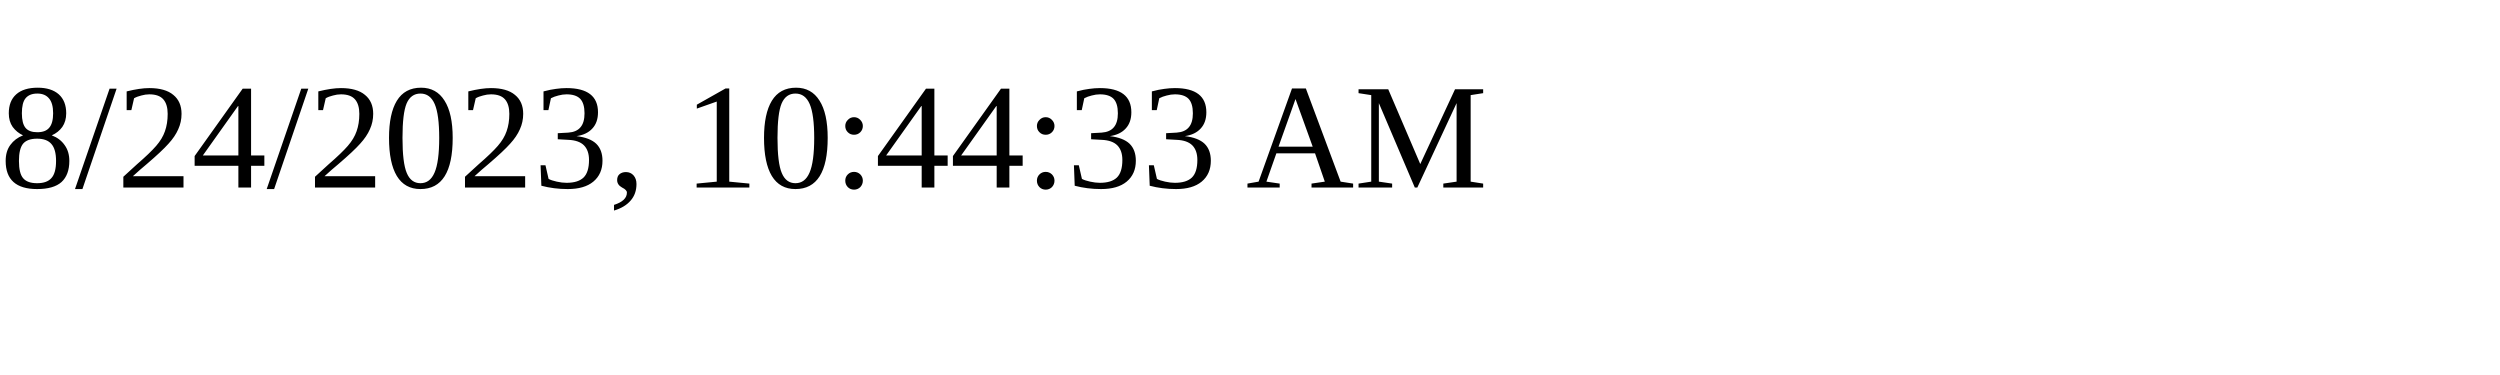
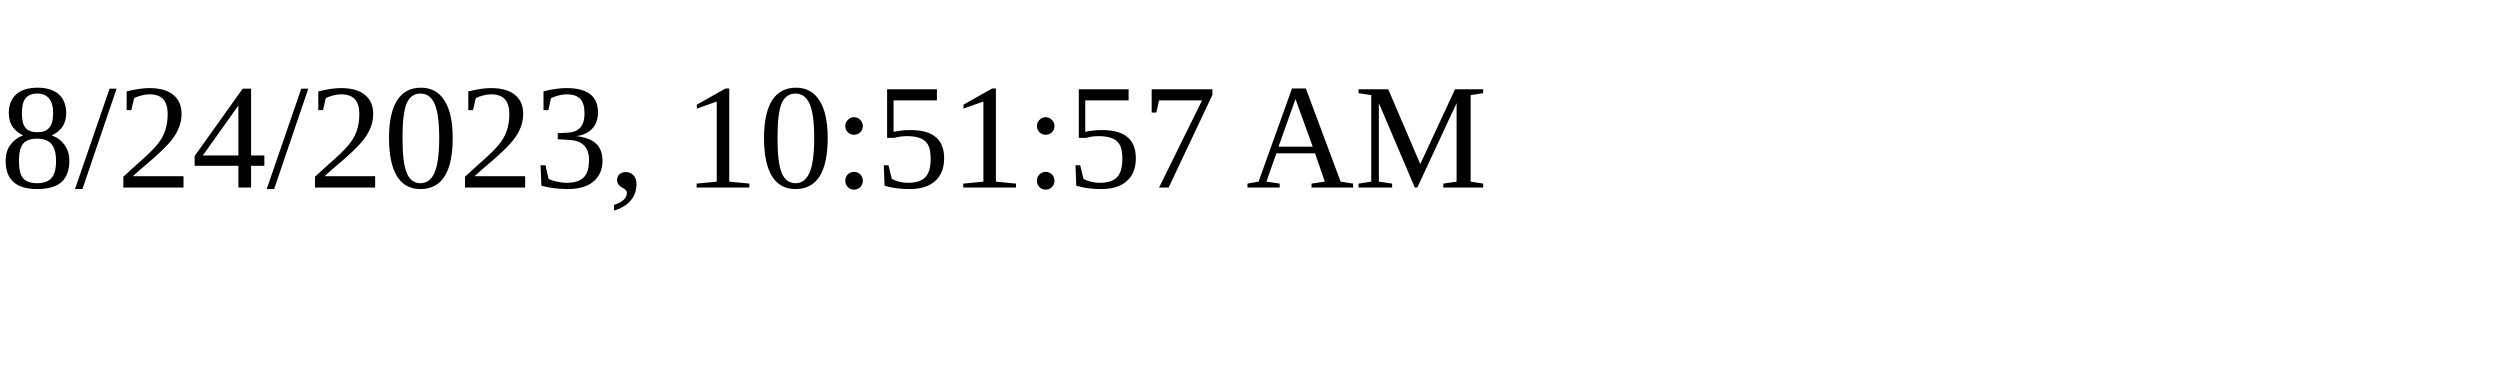
<svg xmlns="http://www.w3.org/2000/svg" height="30" width="200">
-   <text x="0" y="15">8/24/2023, 10:44:33 AM</text>
+   <text x="0" y="15">8/24/2023, 10:51:57 AM</text>
</svg>
